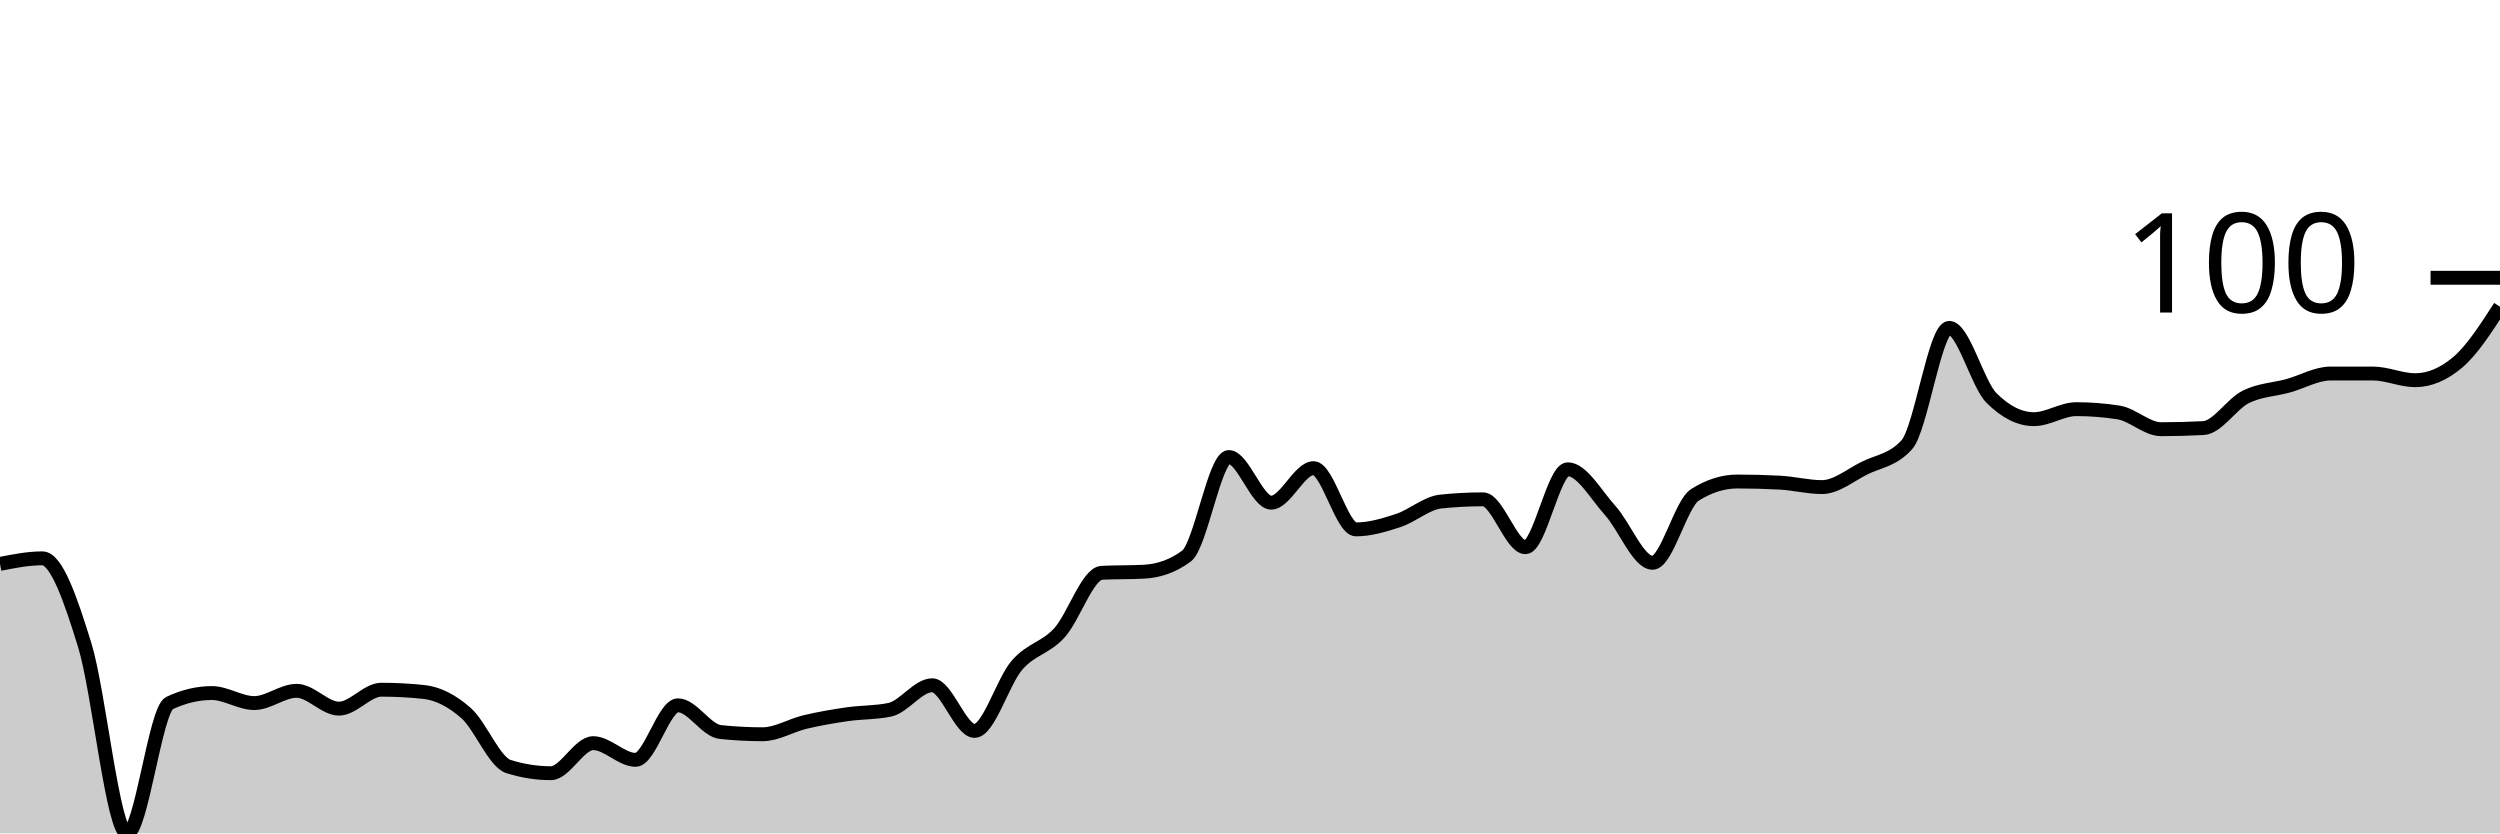
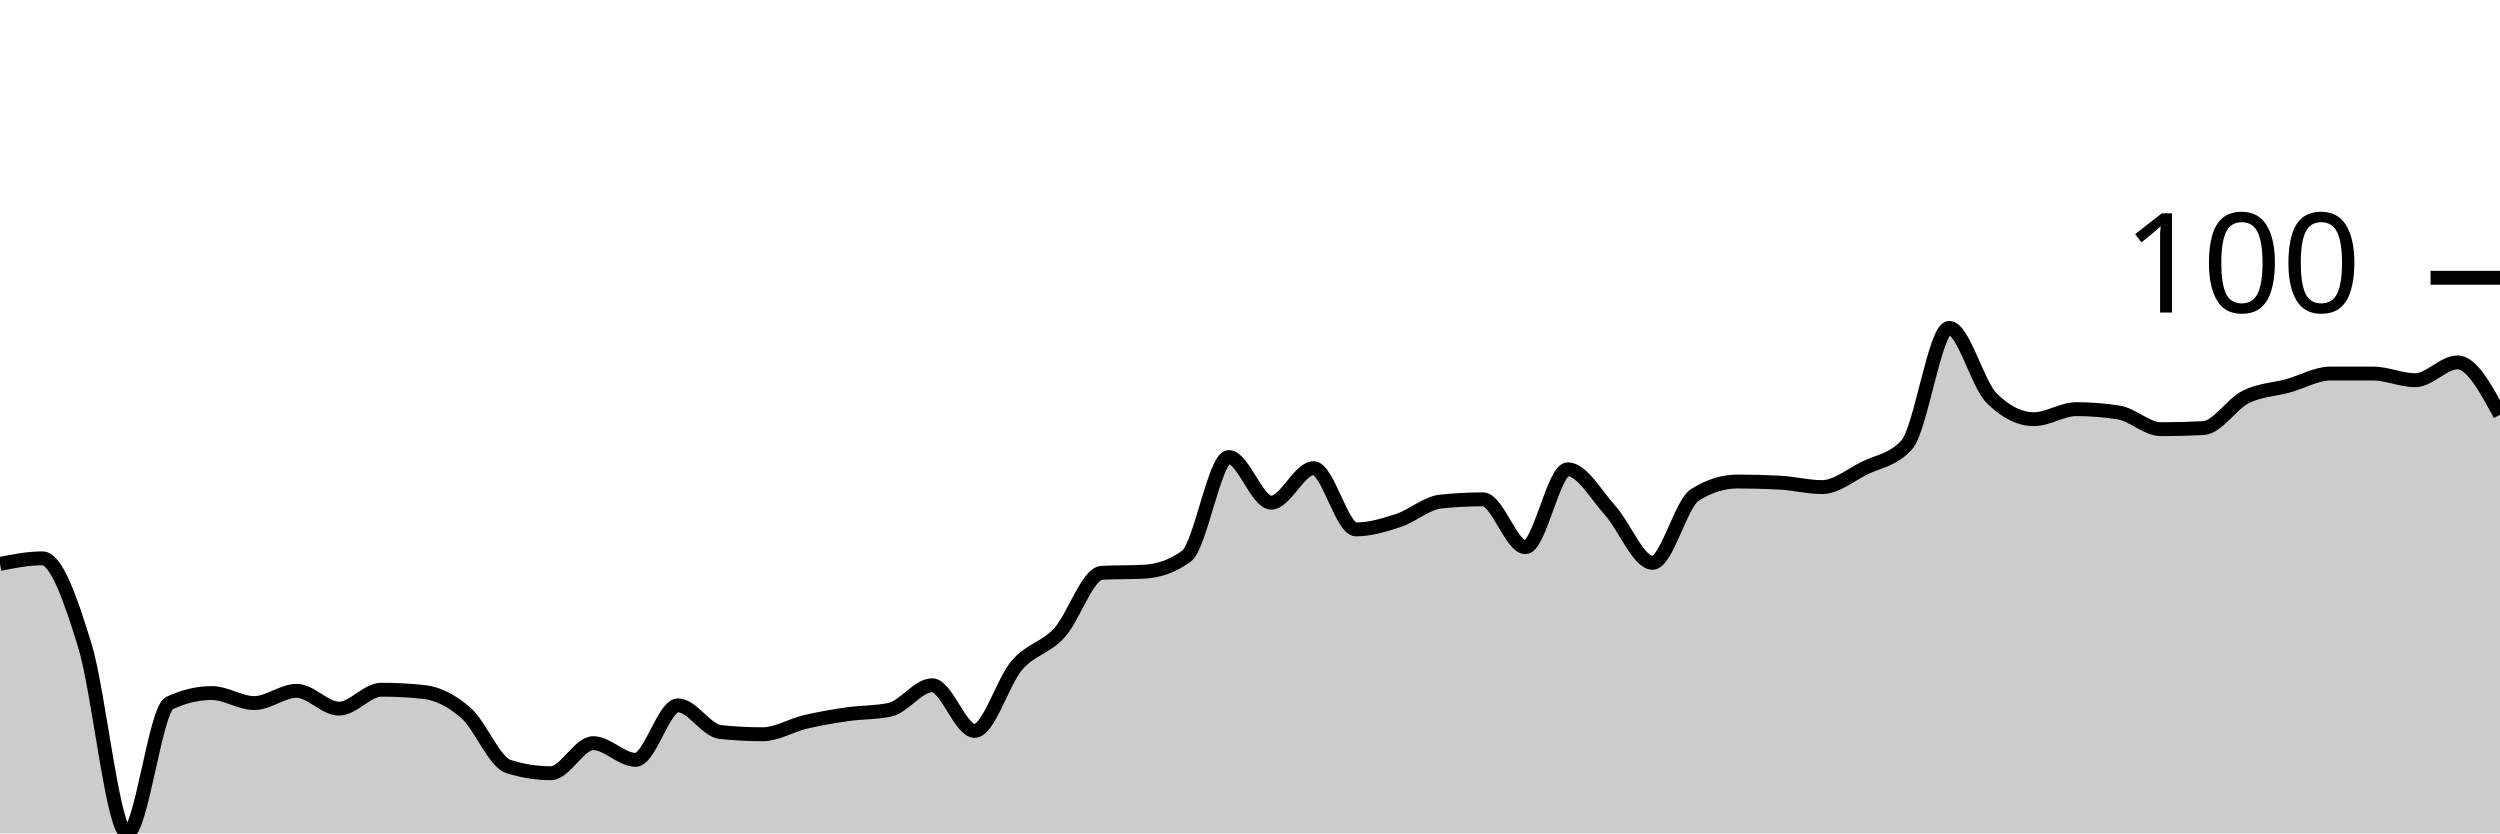
<svg xmlns="http://www.w3.org/2000/svg" viewBox="0 0 180 60">
  <g transform="translate(0,20)">
-     <path class="area" fill="rgba(0, 0, 0, 0.2)" d="M0,20.601C1.017,20.401,2.034,20.2,3.051,20.2C4.068,20.2,5.085,23.153,6.102,26.453C7.119,29.753,8.136,40,9.153,40C10.169,40,11.186,31.102,12.203,30.621C13.22,30.14,14.237,29.9,15.254,29.9C16.271,29.9,17.288,30.621,18.305,30.621C19.322,30.621,20.339,29.739,21.356,29.739C22.373,29.739,23.39,31.022,24.407,31.022C25.424,31.022,26.441,29.659,27.458,29.659C28.475,29.659,29.492,29.713,30.508,29.82C31.525,29.927,32.542,30.448,33.559,31.343C34.576,32.238,35.593,34.87,36.61,35.19C37.627,35.511,38.644,35.671,39.661,35.671C40.678,35.671,41.695,33.507,42.712,33.507C43.729,33.507,44.746,34.709,45.763,34.709C46.78,34.709,47.797,30.782,48.814,30.782C49.831,30.782,50.847,32.599,51.864,32.705C52.881,32.812,53.898,32.866,54.915,32.866C55.932,32.866,56.949,32.224,57.966,31.984C58.983,31.743,60,31.57,61.017,31.423C62.034,31.276,63.051,31.316,64.068,31.102C65.085,30.888,66.102,29.339,67.119,29.339C68.136,29.339,69.153,32.625,70.169,32.625C71.186,32.625,72.203,29.071,73.22,27.896C74.237,26.72,75.254,26.68,76.271,25.571C77.288,24.462,78.305,21.296,79.322,21.242C80.339,21.189,81.356,21.216,82.373,21.162C83.39,21.109,84.407,20.788,85.424,20.04C86.441,19.292,87.458,12.906,88.475,12.906C89.492,12.906,90.508,16.192,91.525,16.192C92.542,16.192,93.559,13.707,94.576,13.707C95.593,13.707,96.61,18.116,97.627,18.116C98.644,18.116,99.661,17.809,100.678,17.475C101.695,17.141,102.712,16.219,103.729,16.112C104.746,16.005,105.763,15.952,106.78,15.952C107.797,15.952,108.814,19.399,109.831,19.399C110.847,19.399,111.864,13.788,112.881,13.788C113.898,13.788,114.915,15.631,115.932,16.754C116.949,17.876,117.966,20.521,118.983,20.521C120,20.521,121.017,16.273,122.034,15.631C123.051,14.99,124.068,14.669,125.085,14.669C126.102,14.669,127.119,14.696,128.136,14.749C129.153,14.803,130.169,15.07,131.186,15.07C132.203,15.07,133.22,14.215,134.237,13.707C135.254,13.2,136.271,13.146,137.288,12.024C138.305,10.902,139.322,3.607,140.339,3.607C141.356,3.607,142.373,7.642,143.39,8.657C144.407,9.673,145.424,10.18,146.441,10.18C147.458,10.18,148.475,9.459,149.492,9.459C150.508,9.459,151.525,9.539,152.542,9.699C153.559,9.86,154.576,10.902,155.593,10.902C156.61,10.902,157.627,10.875,158.644,10.822C159.661,10.768,160.678,9.085,161.695,8.577C162.712,8.069,163.729,8.056,164.746,7.776C165.763,7.495,166.78,6.894,167.797,6.894C168.814,6.894,169.831,6.894,170.847,6.894C171.864,6.894,172.881,7.375,173.898,7.375C174.915,7.375,175.932,6.947,176.949,6.092C177.966,5.237,178.983,3.661,180,2.084L180,40C178.983,40,177.966,40,176.949,40C175.932,40,174.915,40,173.898,40C172.881,40,171.864,40,170.847,40C169.831,40,168.814,40,167.797,40C166.78,40,165.763,40,164.746,40C163.729,40,162.712,40,161.695,40C160.678,40,159.661,40,158.644,40C157.627,40,156.61,40,155.593,40C154.576,40,153.559,40,152.542,40C151.525,40,150.508,40,149.492,40C148.475,40,147.458,40,146.441,40C145.424,40,144.407,40,143.39,40C142.373,40,141.356,40,140.339,40C139.322,40,138.305,40,137.288,40C136.271,40,135.254,40,134.237,40C133.22,40,132.203,40,131.186,40C130.169,40,129.153,40,128.136,40C127.119,40,126.102,40,125.085,40C124.068,40,123.051,40,122.034,40C121.017,40,120,40,118.983,40C117.966,40,116.949,40,115.932,40C114.915,40,113.898,40,112.881,40C111.864,40,110.847,40,109.831,40C108.814,40,107.797,40,106.78,40C105.763,40,104.746,40,103.729,40C102.712,40,101.695,40,100.678,40C99.661,40,98.644,40,97.627,40C96.61,40,95.593,40,94.576,40C93.559,40,92.542,40,91.525,40C90.508,40,89.492,40,88.475,40C87.458,40,86.441,40,85.424,40C84.407,40,83.39,40,82.373,40C81.356,40,80.339,40,79.322,40C78.305,40,77.288,40,76.271,40C75.254,40,74.237,40,73.22,40C72.203,40,71.186,40,70.169,40C69.153,40,68.136,40,67.119,40C66.102,40,65.085,40,64.068,40C63.051,40,62.034,40,61.017,40C60,40,58.983,40,57.966,40C56.949,40,55.932,40,54.915,40C53.898,40,52.881,40,51.864,40C50.847,40,49.831,40,48.814,40C47.797,40,46.78,40,45.763,40C44.746,40,43.729,40,42.712,40C41.695,40,40.678,40,39.661,40C38.644,40,37.627,40,36.61,40C35.593,40,34.576,40,33.559,40C32.542,40,31.525,40,30.508,40C29.492,40,28.475,40,27.458,40C26.441,40,25.424,40,24.407,40C23.39,40,22.373,40,21.356,40C20.339,40,19.322,40,18.305,40C17.288,40,16.271,40,15.254,40C14.237,40,13.22,40,12.203,40C11.186,40,10.169,40,9.153,40C8.136,40,7.119,40,6.102,40C5.085,40,4.068,40,3.051,40C2.034,40,1.017,40,0,40Z" />
-     <path class="line" stroke="black" fill="none" d="M0,20.601C1.017,20.401,2.034,20.2,3.051,20.2C4.068,20.2,5.085,23.153,6.102,26.453C7.119,29.753,8.136,40,9.153,40C10.169,40,11.186,31.102,12.203,30.621C13.22,30.14,14.237,29.9,15.254,29.9C16.271,29.9,17.288,30.621,18.305,30.621C19.322,30.621,20.339,29.739,21.356,29.739C22.373,29.739,23.39,31.022,24.407,31.022C25.424,31.022,26.441,29.659,27.458,29.659C28.475,29.659,29.492,29.713,30.508,29.82C31.525,29.927,32.542,30.448,33.559,31.343C34.576,32.238,35.593,34.87,36.61,35.19C37.627,35.511,38.644,35.671,39.661,35.671C40.678,35.671,41.695,33.507,42.712,33.507C43.729,33.507,44.746,34.709,45.763,34.709C46.78,34.709,47.797,30.782,48.814,30.782C49.831,30.782,50.847,32.599,51.864,32.705C52.881,32.812,53.898,32.866,54.915,32.866C55.932,32.866,56.949,32.224,57.966,31.984C58.983,31.743,60,31.57,61.017,31.423C62.034,31.276,63.051,31.316,64.068,31.102C65.085,30.888,66.102,29.339,67.119,29.339C68.136,29.339,69.153,32.625,70.169,32.625C71.186,32.625,72.203,29.071,73.22,27.896C74.237,26.72,75.254,26.68,76.271,25.571C77.288,24.462,78.305,21.296,79.322,21.242C80.339,21.189,81.356,21.216,82.373,21.162C83.39,21.109,84.407,20.788,85.424,20.04C86.441,19.292,87.458,12.906,88.475,12.906C89.492,12.906,90.508,16.192,91.525,16.192C92.542,16.192,93.559,13.707,94.576,13.707C95.593,13.707,96.61,18.116,97.627,18.116C98.644,18.116,99.661,17.809,100.678,17.475C101.695,17.141,102.712,16.219,103.729,16.112C104.746,16.005,105.763,15.952,106.78,15.952C107.797,15.952,108.814,19.399,109.831,19.399C110.847,19.399,111.864,13.788,112.881,13.788C113.898,13.788,114.915,15.631,115.932,16.754C116.949,17.876,117.966,20.521,118.983,20.521C120,20.521,121.017,16.273,122.034,15.631C123.051,14.99,124.068,14.669,125.085,14.669C126.102,14.669,127.119,14.696,128.136,14.749C129.153,14.803,130.169,15.07,131.186,15.07C132.203,15.07,133.22,14.215,134.237,13.707C135.254,13.2,136.271,13.146,137.288,12.024C138.305,10.902,139.322,3.607,140.339,3.607C141.356,3.607,142.373,7.642,143.39,8.657C144.407,9.673,145.424,10.18,146.441,10.18C147.458,10.18,148.475,9.459,149.492,9.459C150.508,9.459,151.525,9.539,152.542,9.699C153.559,9.86,154.576,10.902,155.593,10.902C156.61,10.902,157.627,10.875,158.644,10.822C159.661,10.768,160.678,9.085,161.695,8.577C162.712,8.069,163.729,8.056,164.746,7.776C165.763,7.495,166.78,6.894,167.797,6.894C168.814,6.894,169.831,6.894,170.847,6.894C171.864,6.894,172.881,7.375,173.898,7.375C174.915,7.375,175.932,6.947,176.949,6.092C177.966,5.237,178.983,3.661,180,2.084" />
+     <path class="area" fill="rgba(0, 0, 0, 0.2)" d="M0,20.601C1.017,20.401,2.034,20.2,3.051,20.2C4.068,20.2,5.085,23.153,6.102,26.453C7.119,29.753,8.136,40,9.153,40C10.169,40,11.186,31.102,12.203,30.621C13.22,30.14,14.237,29.9,15.254,29.9C16.271,29.9,17.288,30.621,18.305,30.621C19.322,30.621,20.339,29.739,21.356,29.739C22.373,29.739,23.39,31.022,24.407,31.022C25.424,31.022,26.441,29.659,27.458,29.659C28.475,29.659,29.492,29.713,30.508,29.82C31.525,29.927,32.542,30.448,33.559,31.343C34.576,32.238,35.593,34.87,36.61,35.19C37.627,35.511,38.644,35.671,39.661,35.671C40.678,35.671,41.695,33.507,42.712,33.507C43.729,33.507,44.746,34.709,45.763,34.709C46.78,34.709,47.797,30.782,48.814,30.782C49.831,30.782,50.847,32.599,51.864,32.705C52.881,32.812,53.898,32.866,54.915,32.866C55.932,32.866,56.949,32.224,57.966,31.984C58.983,31.743,60,31.57,61.017,31.423C62.034,31.276,63.051,31.316,64.068,31.102C65.085,30.888,66.102,29.339,67.119,29.339C68.136,29.339,69.153,32.625,70.169,32.625C71.186,32.625,72.203,29.071,73.22,27.896C74.237,26.72,75.254,26.68,76.271,25.571C77.288,24.462,78.305,21.296,79.322,21.242C80.339,21.189,81.356,21.216,82.373,21.162C83.39,21.109,84.407,20.788,85.424,20.04C86.441,19.292,87.458,12.906,88.475,12.906C89.492,12.906,90.508,16.192,91.525,16.192C92.542,16.192,93.559,13.707,94.576,13.707C95.593,13.707,96.61,18.116,97.627,18.116C98.644,18.116,99.661,17.809,100.678,17.475C101.695,17.141,102.712,16.219,103.729,16.112C104.746,16.005,105.763,15.952,106.78,15.952C107.797,15.952,108.814,19.399,109.831,19.399C110.847,19.399,111.864,13.788,112.881,13.788C113.898,13.788,114.915,15.631,115.932,16.754C116.949,17.876,117.966,20.521,118.983,20.521C120,20.521,121.017,16.273,122.034,15.631C123.051,14.99,124.068,14.669,125.085,14.669C126.102,14.669,127.119,14.696,128.136,14.749C129.153,14.803,130.169,15.07,131.186,15.07C132.203,15.07,133.22,14.215,134.237,13.707C135.254,13.2,136.271,13.146,137.288,12.024C138.305,10.902,139.322,3.607,140.339,3.607C141.356,3.607,142.373,7.642,143.39,8.657C144.407,9.673,145.424,10.18,146.441,10.18C147.458,10.18,148.475,9.459,149.492,9.459C150.508,9.459,151.525,9.539,152.542,9.699C153.559,9.86,154.576,10.902,155.593,10.902C156.61,10.902,157.627,10.875,158.644,10.822C159.661,10.768,160.678,9.085,161.695,8.577C162.712,8.069,163.729,8.056,164.746,7.776C165.763,7.495,166.78,6.894,167.797,6.894C168.814,6.894,169.831,6.894,170.847,6.894C171.864,6.894,172.881,7.375,173.898,7.375C174.915,7.375,175.932,6.092,176.949,6.092C177.966,6.092,178.983,7.976,180,9.86L180,40C178.983,40,177.966,40,176.949,40C175.932,40,174.915,40,173.898,40C172.881,40,171.864,40,170.847,40C169.831,40,168.814,40,167.797,40C166.78,40,165.763,40,164.746,40C163.729,40,162.712,40,161.695,40C160.678,40,159.661,40,158.644,40C157.627,40,156.61,40,155.593,40C154.576,40,153.559,40,152.542,40C151.525,40,150.508,40,149.492,40C148.475,40,147.458,40,146.441,40C145.424,40,144.407,40,143.39,40C142.373,40,141.356,40,140.339,40C139.322,40,138.305,40,137.288,40C136.271,40,135.254,40,134.237,40C133.22,40,132.203,40,131.186,40C130.169,40,129.153,40,128.136,40C127.119,40,126.102,40,125.085,40C124.068,40,123.051,40,122.034,40C121.017,40,120,40,118.983,40C117.966,40,116.949,40,115.932,40C114.915,40,113.898,40,112.881,40C111.864,40,110.847,40,109.831,40C108.814,40,107.797,40,106.78,40C105.763,40,104.746,40,103.729,40C102.712,40,101.695,40,100.678,40C99.661,40,98.644,40,97.627,40C96.61,40,95.593,40,94.576,40C93.559,40,92.542,40,91.525,40C90.508,40,89.492,40,88.475,40C87.458,40,86.441,40,85.424,40C84.407,40,83.39,40,82.373,40C81.356,40,80.339,40,79.322,40C78.305,40,77.288,40,76.271,40C75.254,40,74.237,40,73.22,40C72.203,40,71.186,40,70.169,40C69.153,40,68.136,40,67.119,40C66.102,40,65.085,40,64.068,40C63.051,40,62.034,40,61.017,40C60,40,58.983,40,57.966,40C56.949,40,55.932,40,54.915,40C53.898,40,52.881,40,51.864,40C50.847,40,49.831,40,48.814,40C47.797,40,46.78,40,45.763,40C44.746,40,43.729,40,42.712,40C41.695,40,40.678,40,39.661,40C38.644,40,37.627,40,36.61,40C35.593,40,34.576,40,33.559,40C32.542,40,31.525,40,30.508,40C29.492,40,28.475,40,27.458,40C26.441,40,25.424,40,24.407,40C23.39,40,22.373,40,21.356,40C20.339,40,19.322,40,18.305,40C17.288,40,16.271,40,15.254,40C14.237,40,13.22,40,12.203,40C11.186,40,10.169,40,9.153,40C8.136,40,7.119,40,6.102,40C5.085,40,4.068,40,3.051,40C2.034,40,1.017,40,0,40Z" />
+     <path class="line" stroke="black" fill="none" d="M0,20.601C1.017,20.401,2.034,20.2,3.051,20.2C4.068,20.2,5.085,23.153,6.102,26.453C7.119,29.753,8.136,40,9.153,40C10.169,40,11.186,31.102,12.203,30.621C13.22,30.14,14.237,29.9,15.254,29.9C16.271,29.9,17.288,30.621,18.305,30.621C19.322,30.621,20.339,29.739,21.356,29.739C22.373,29.739,23.39,31.022,24.407,31.022C25.424,31.022,26.441,29.659,27.458,29.659C28.475,29.659,29.492,29.713,30.508,29.82C31.525,29.927,32.542,30.448,33.559,31.343C34.576,32.238,35.593,34.87,36.61,35.19C37.627,35.511,38.644,35.671,39.661,35.671C40.678,35.671,41.695,33.507,42.712,33.507C43.729,33.507,44.746,34.709,45.763,34.709C46.78,34.709,47.797,30.782,48.814,30.782C49.831,30.782,50.847,32.599,51.864,32.705C52.881,32.812,53.898,32.866,54.915,32.866C55.932,32.866,56.949,32.224,57.966,31.984C58.983,31.743,60,31.57,61.017,31.423C62.034,31.276,63.051,31.316,64.068,31.102C65.085,30.888,66.102,29.339,67.119,29.339C68.136,29.339,69.153,32.625,70.169,32.625C71.186,32.625,72.203,29.071,73.22,27.896C74.237,26.72,75.254,26.68,76.271,25.571C77.288,24.462,78.305,21.296,79.322,21.242C80.339,21.189,81.356,21.216,82.373,21.162C83.39,21.109,84.407,20.788,85.424,20.04C86.441,19.292,87.458,12.906,88.475,12.906C89.492,12.906,90.508,16.192,91.525,16.192C92.542,16.192,93.559,13.707,94.576,13.707C95.593,13.707,96.61,18.116,97.627,18.116C98.644,18.116,99.661,17.809,100.678,17.475C101.695,17.141,102.712,16.219,103.729,16.112C104.746,16.005,105.763,15.952,106.78,15.952C107.797,15.952,108.814,19.399,109.831,19.399C110.847,19.399,111.864,13.788,112.881,13.788C113.898,13.788,114.915,15.631,115.932,16.754C116.949,17.876,117.966,20.521,118.983,20.521C120,20.521,121.017,16.273,122.034,15.631C123.051,14.99,124.068,14.669,125.085,14.669C126.102,14.669,127.119,14.696,128.136,14.749C129.153,14.803,130.169,15.07,131.186,15.07C132.203,15.07,133.22,14.215,134.237,13.707C135.254,13.2,136.271,13.146,137.288,12.024C138.305,10.902,139.322,3.607,140.339,3.607C141.356,3.607,142.373,7.642,143.39,8.657C144.407,9.673,145.424,10.18,146.441,10.18C147.458,10.18,148.475,9.459,149.492,9.459C150.508,9.459,151.525,9.539,152.542,9.699C153.559,9.86,154.576,10.902,155.593,10.902C156.61,10.902,157.627,10.875,158.644,10.822C159.661,10.768,160.678,9.085,161.695,8.577C162.712,8.069,163.729,8.056,164.746,7.776C165.763,7.495,166.78,6.894,167.797,6.894C168.814,6.894,169.831,6.894,170.847,6.894C171.864,6.894,172.881,7.375,173.898,7.375C174.915,7.375,175.932,6.092,176.949,6.092C177.966,6.092,178.983,7.976,180,9.86" />
    <path class="axis-ceiling" stroke-width="1" stroke="black" fill="none" d="M175,0L180,0" />
    <text class="axis-ceiling-label" font-family="sans-serif" text-anchor="end" font-size="10px" x="170" y="2.5">100</text>
  </g>
</svg>
